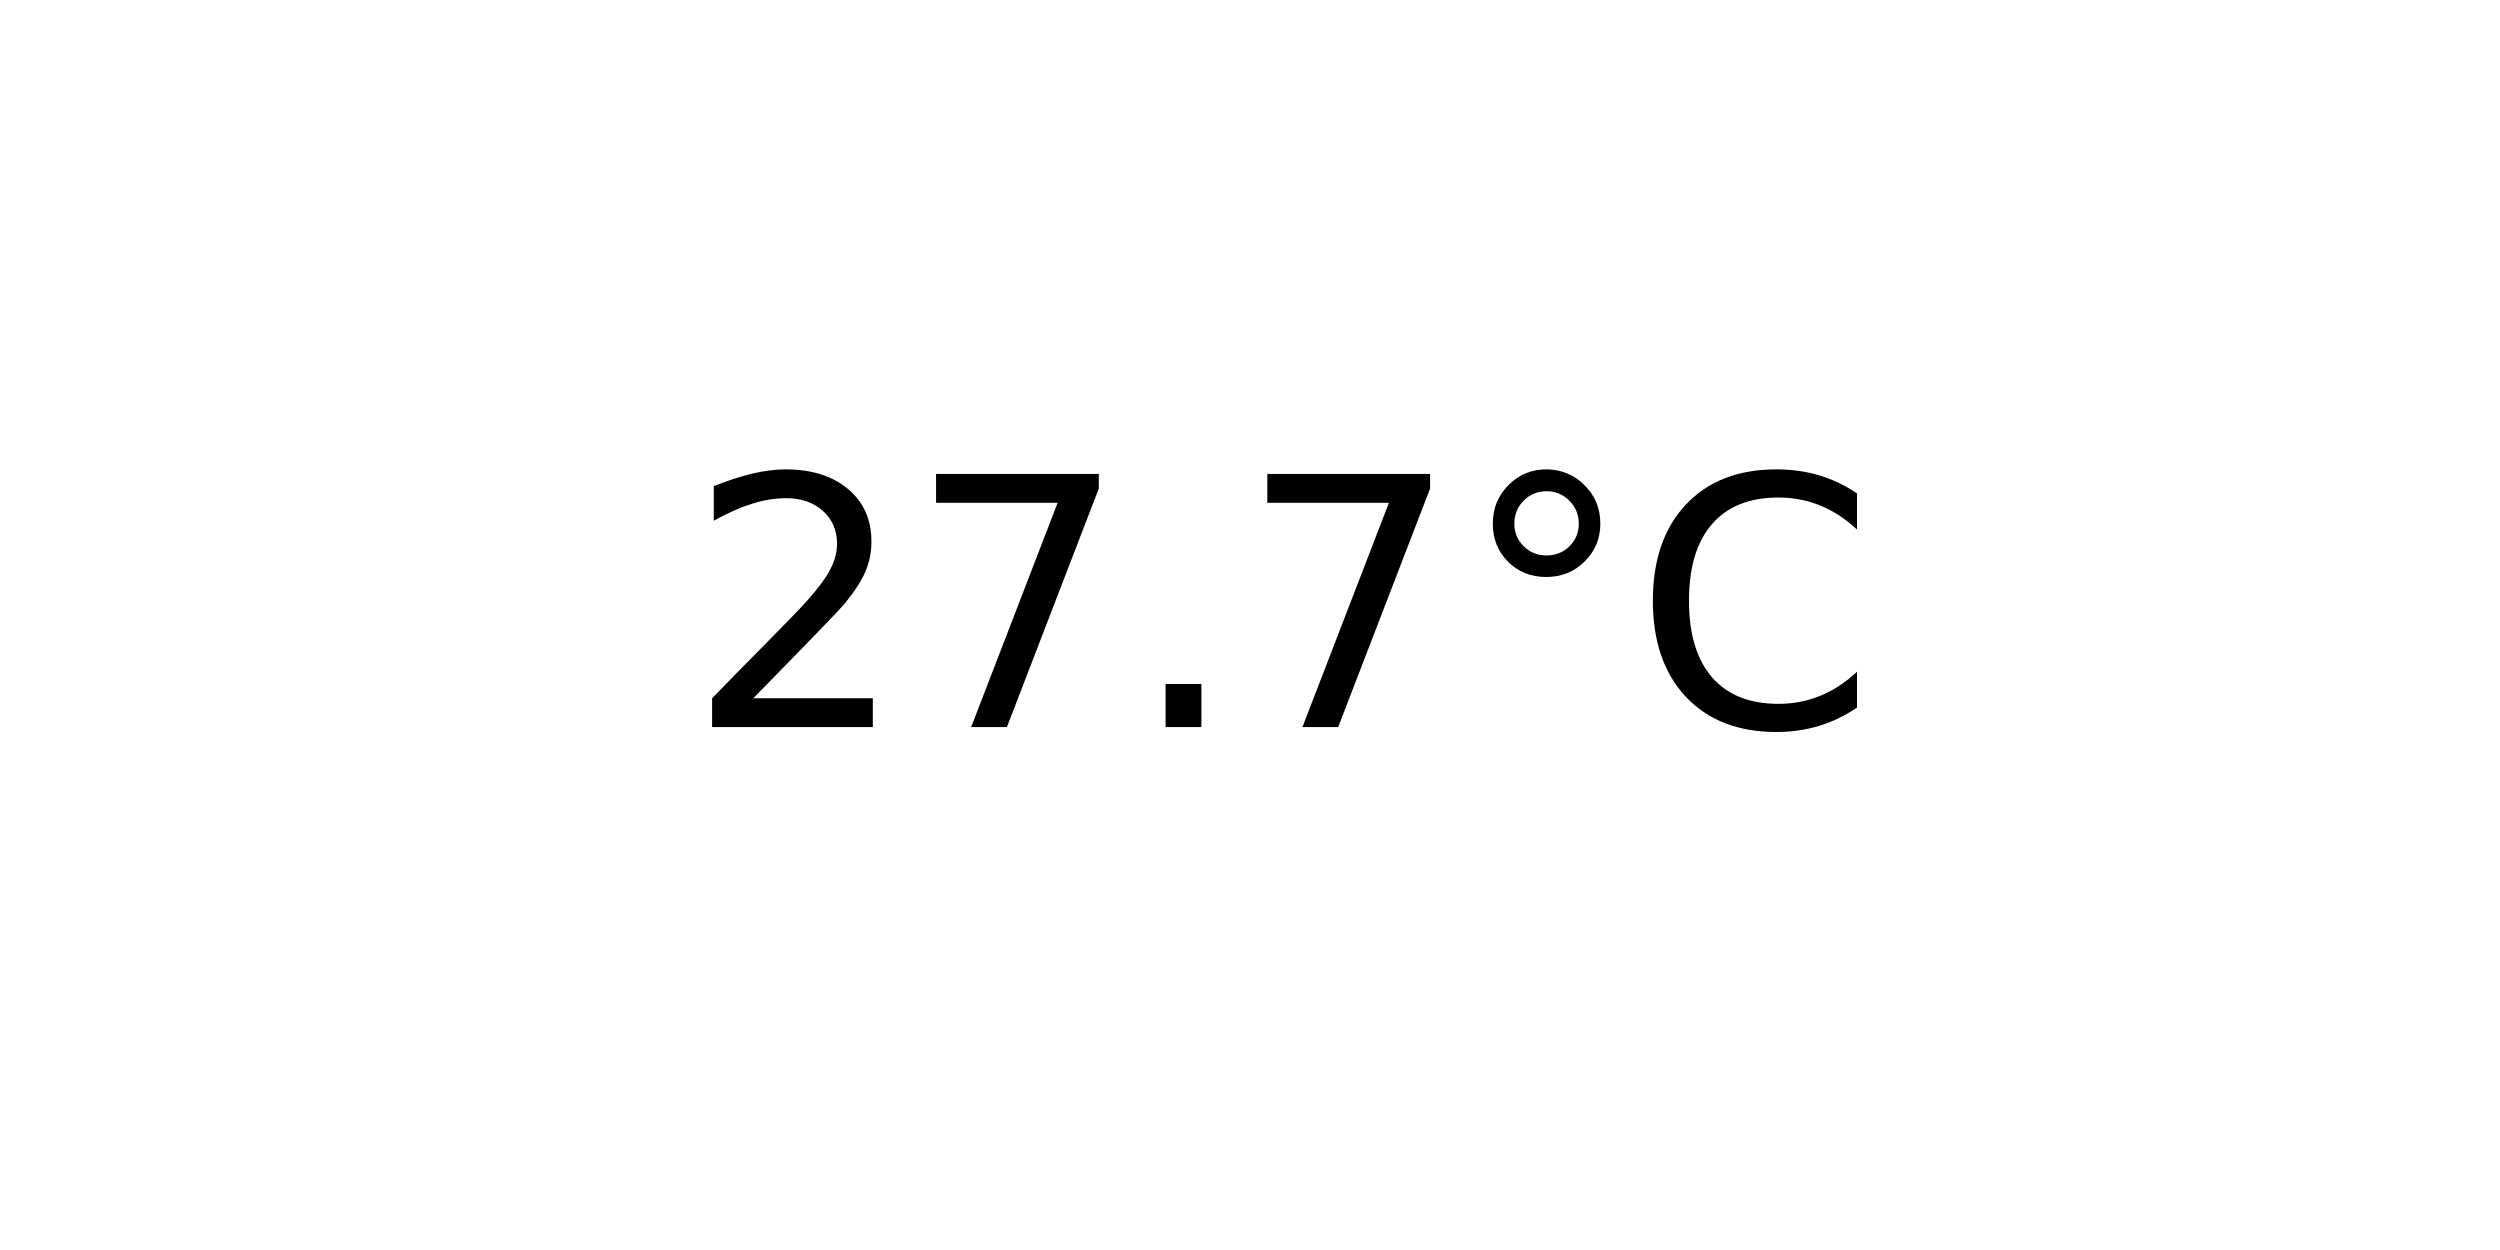
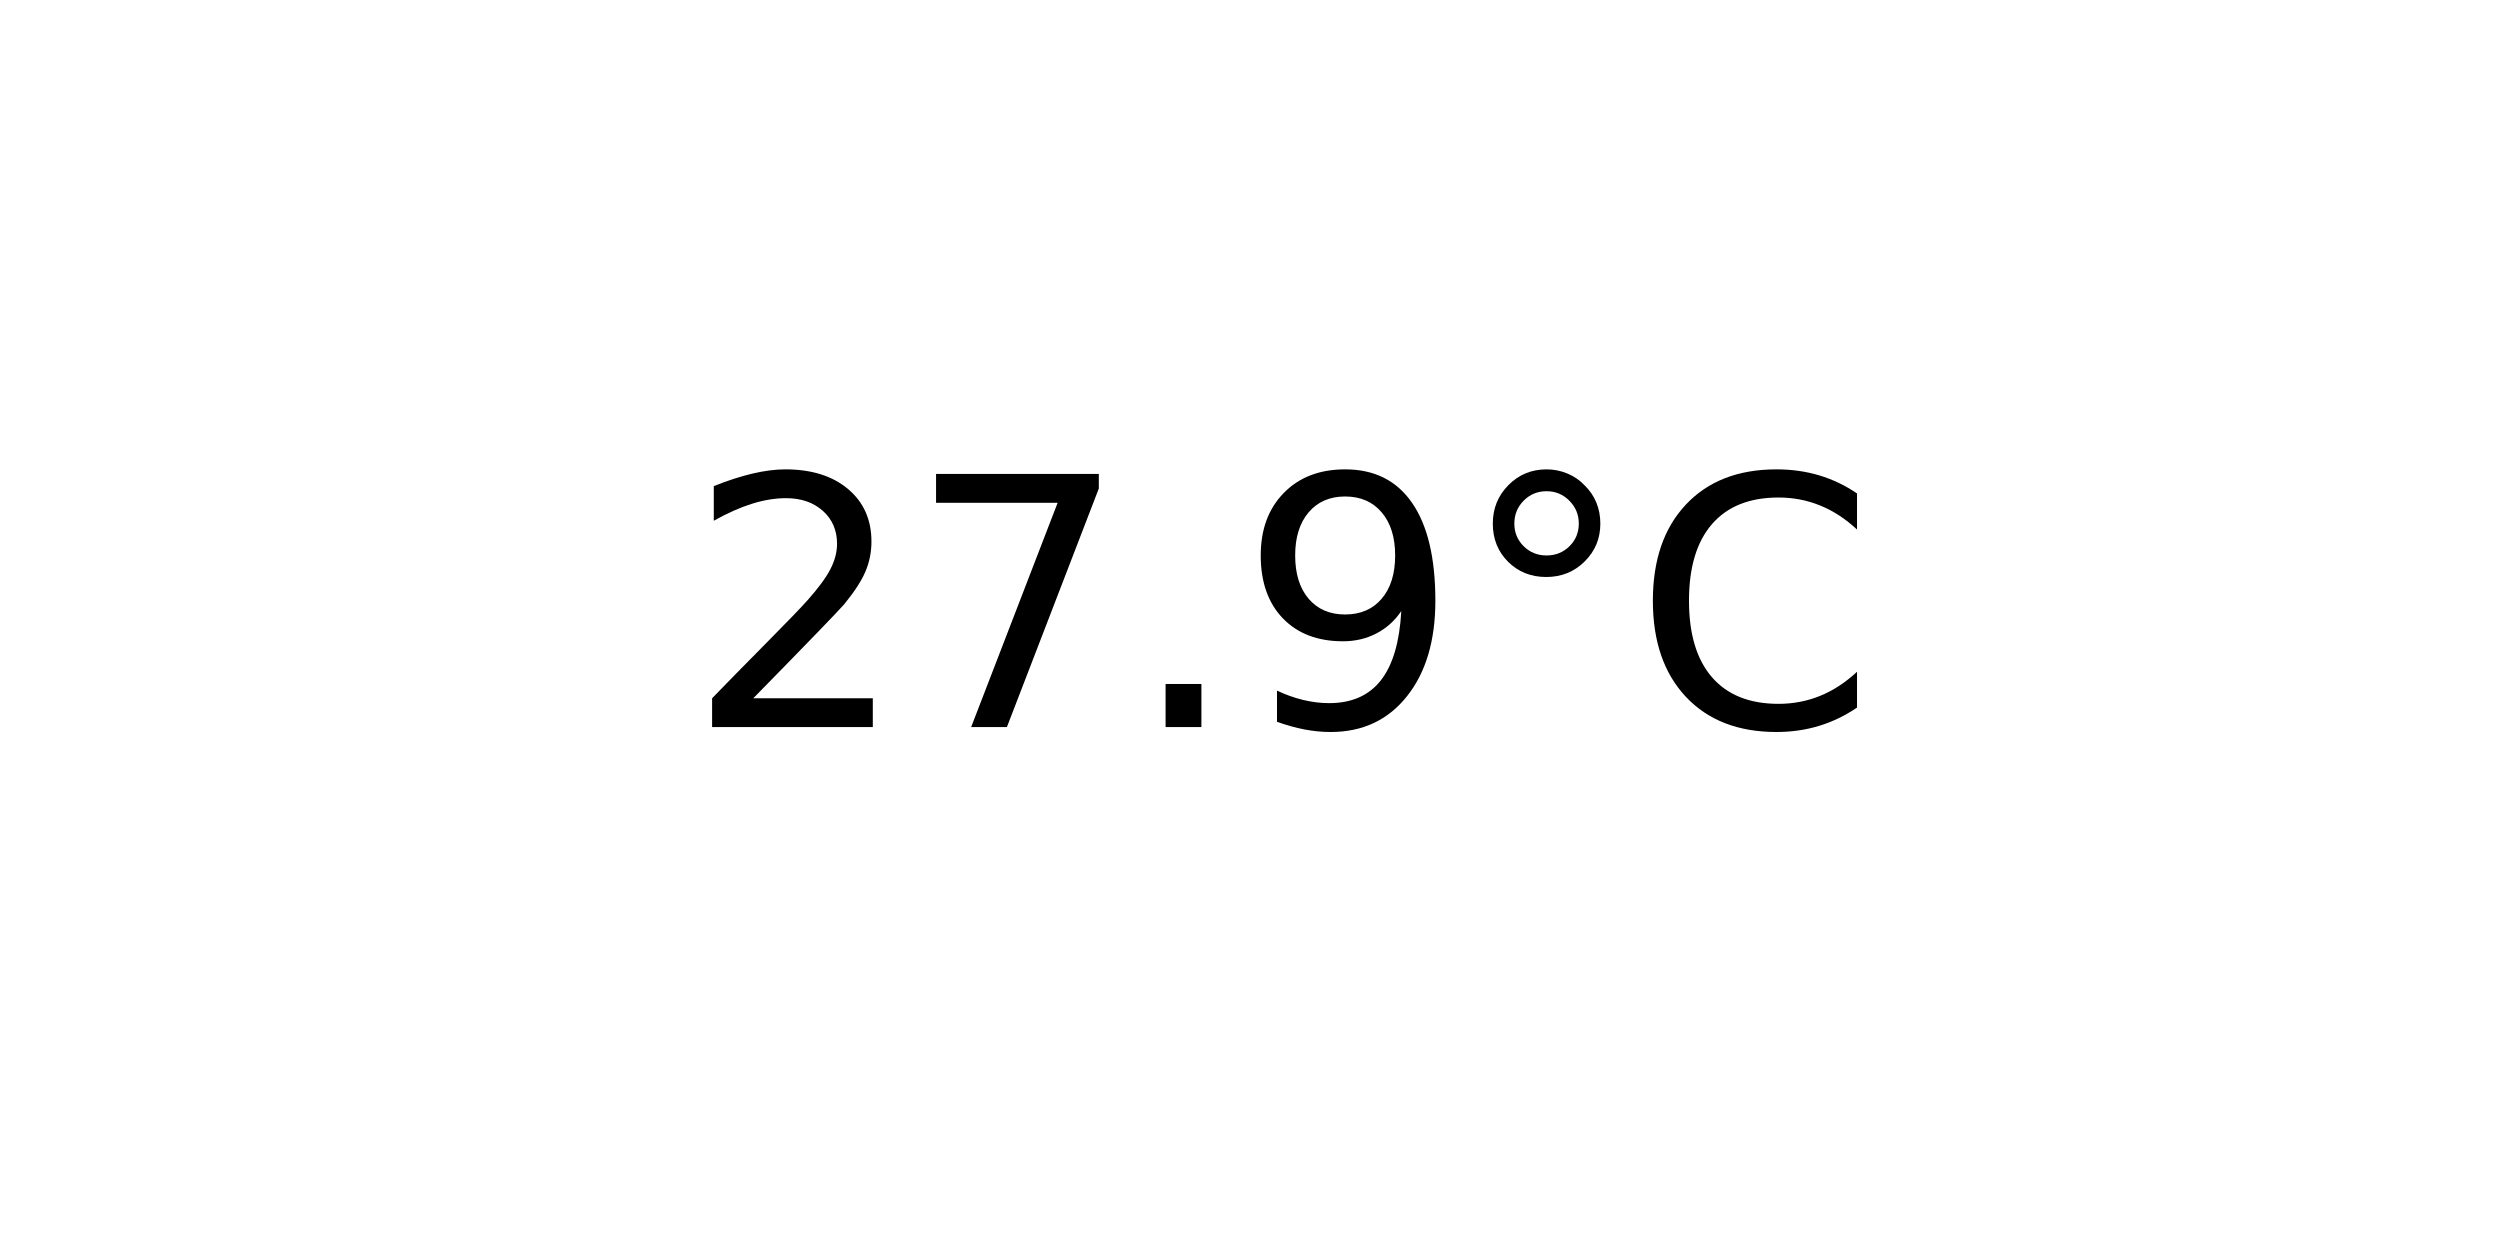
<svg xmlns="http://www.w3.org/2000/svg" xmlns:xlink="http://www.w3.org/1999/xlink" width="72pt" height="36pt" viewBox="0 0 72 36" version="1.1">
  <defs>
    <style type="text/css">*{stroke-linejoin: round; stroke-linecap: butt}</style>
  </defs>
  <g id="figure_1">
    <g id="axes_1">
      <g id="text_1">
        <g transform="translate(19.77578 20.93937) scale(0.1 -0.1)">
          <defs>
            <path id="DejaVuSans-32" d="M 1228 531  L 3431 531  L 3431 0  L 469 0  L 469 531  Q 828 903 1448 1529  Q 2069 2156 2228 2338  Q 2531 2678 2651 2914  Q 2772 3150 2772 3378  Q 2772 3750 2511 3984  Q 2250 4219 1831 4219  Q 1534 4219 1204 4116  Q 875 4013 500 3803  L 500 4441  Q 881 4594 1212 4672  Q 1544 4750 1819 4750  Q 2544 4750 2975 4387  Q 3406 4025 3406 3419  Q 3406 3131 3298 2873  Q 3191 2616 2906 2266  Q 2828 2175 2409 1742  Q 1991 1309 1228 531  z " transform="scale(0.015625)" />
            <path id="DejaVuSans-37" d="M 525 4666  L 3525 4666  L 3525 4397  L 1831 0  L 1172 0  L 2766 4134  L 525 4134  L 525 4666  z " transform="scale(0.015625)" />
            <path id="DejaVuSans-2e" d="M 684 794  L 1344 794  L 1344 0  L 684 0  L 684 794  z " transform="scale(0.015625)" />
+             <path id="DejaVuSans-39" d="M 703 97  L 703 672  Q 941 559 1184 500  Q 1428 441 1663 441  Q 2288 441 2617 861  Q 2947 1281 2994 2138  Q 2813 1869 2534 1725  Q 2256 1581 1919 1581  Q 1219 1581 811 2004  Q 403 2428 403 3163  Q 403 3881 828 4315  Q 1253 4750 1959 4750  Q 2769 4750 3195 4129  Q 3622 3509 3622 2328  Q 3622 1225 3098 567  Q 2575 -91 1691 -91  Q 1453 -91 1209 -44  Q 966 3 703 97  z M 1959 2075  Q 2384 2075 2632 2365  Q 2881 2656 2881 3163  Q 2881 3666 2632 3958  Q 2384 4250 1959 4250  Q 1534 4250 1286 3958  Q 1038 3666 1038 3163  Q 1038 2656 1286 2365  Q 1534 2075 1959 2075  z " transform="scale(0.015625)" />
            <path id="DejaVuSans-b0" d="M 1600 4347  Q 1350 4347 1178 4173  Q 1006 4000 1006 3750  Q 1006 3503 1178 3333  Q 1350 3163 1600 3163  Q 1850 3163 2022 3333  Q 2194 3503 2194 3750  Q 2194 3997 2020 4172  Q 1847 4347 1600 4347  z M 1600 4750  Q 1800 4750 1984 4673  Q 2169 4597 2303 4453  Q 2447 4313 2519 4134  Q 2591 3956 2591 3750  Q 2591 3338 2302 3052  Q 2013 2766 1594 2766  Q 1172 2766 890 3047  Q 609 3328 609 3750  Q 609 4169 896 4459  Q 1184 4750 1600 4750  z " transform="scale(0.015625)" />
            <path id="DejaVuSans-43" d="M 4122 4306  L 4122 3641  Q 3803 3938 3442 4084  Q 3081 4231 2675 4231  Q 1875 4231 1450 3742  Q 1025 3253 1025 2328  Q 1025 1406 1450 917  Q 1875 428 2675 428  Q 3081 428 3442 575  Q 3803 722 4122 1019  L 4122 359  Q 3791 134 3420 21  Q 3050 -91 2638 -91  Q 1578 -91 968 557  Q 359 1206 359 2328  Q 359 3453 968 4101  Q 1578 4750 2638 4750  Q 3056 4750 3426 4639  Q 3797 4528 4122 4306  z " transform="scale(0.015625)" />
          </defs>
          <use xlink:href="#DejaVuSans-32" />
          <use xlink:href="#DejaVuSans-37" x="63.623" />
          <use xlink:href="#DejaVuSans-2e" x="127.246" />
-           <use xlink:href="#DejaVuSans-37" x="159.033" />
+           <use xlink:href="#DejaVuSans-39" x="159.033" />
          <use xlink:href="#DejaVuSans-b0" x="222.656" />
          <use xlink:href="#DejaVuSans-43" x="272.656" />
        </g>
      </g>
    </g>
  </g>
</svg>
